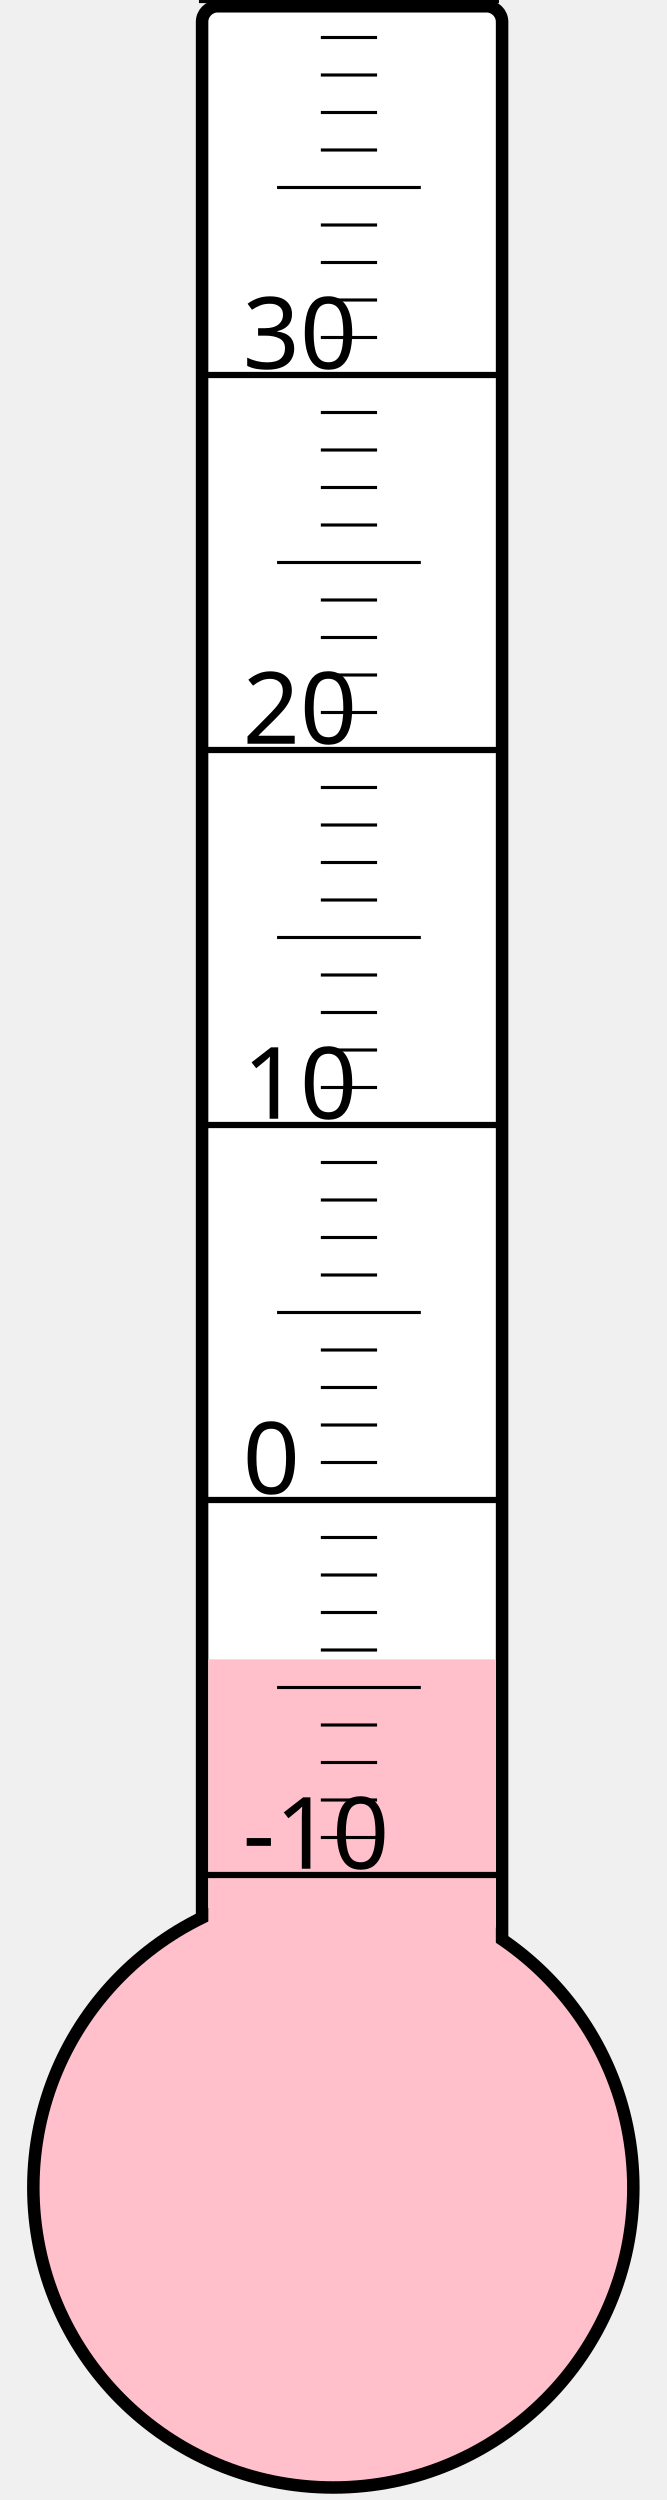
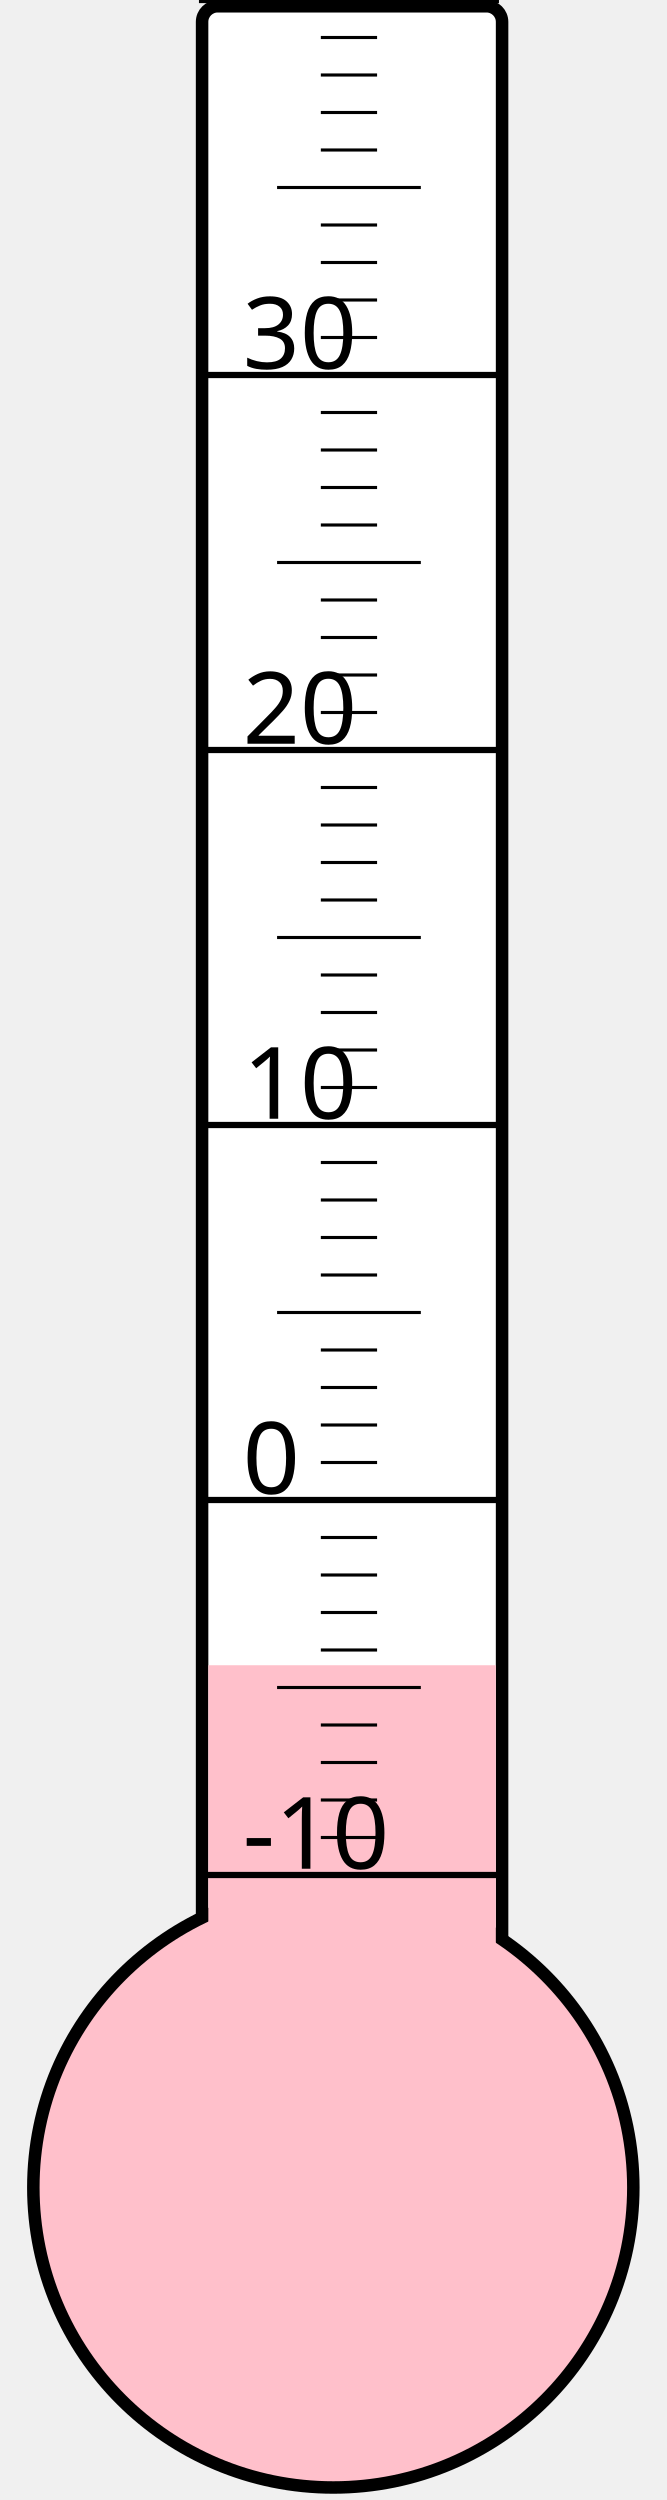
<svg xmlns="http://www.w3.org/2000/svg" width="40px" height="150px" viewBox="0 0 200 800">
  <rect width="200" height="800" x="0" y="0" style="fill: #ffffeb; fill-opacity: 0;" />
  <rect width="96" height="680" x="58" y="2" rx="5" ry="5" style="fill: white; fill-opacity: 1; stroke: black; stroke-width: 4;" />
  <circle cx="100" cy="700" r="96" style="fill: pink; stroke: black; stroke-width: 4;" />
-   <rect width="92" height="169.0" x="60" y="531.0" style="fill: pink; fill-opacity: 1; stroke-width: 0;" />
+   <rect width="92" height="167.125" x="60" y="532.875" style="fill: pink; fill-opacity: 1; stroke-width: 0;" />
  <text x="71" y="598" style="font-family: sans-serif; font-size: 24pt;">-10</text>
  <text x="71" y="478" style="font-family: sans-serif; font-size: 24pt;">0</text>
  <text x="71" y="358" style="font-family: sans-serif; font-size: 24pt;">10</text>
  <text x="71" y="238" style="font-family: sans-serif; font-size: 24pt;">20</text>
  <text x="71" y="118" style="font-family: sans-serif; font-size: 24pt;">30</text>
  <g style="stroke: black;">
    <line x1="57" y1="600" x2="153" y2="600" style="stroke-width: 2;" />
    <line x1="96" y1="588" x2="114" y2="588" style="stroke-width: 1;" />
    <line x1="96" y1="576" x2="114" y2="576" style="stroke-width: 1;" />
    <line x1="96" y1="564" x2="114" y2="564" style="stroke-width: 1;" />
    <line x1="96" y1="552" x2="114" y2="552" style="stroke-width: 1;" />
    <line x1="82" y1="540" x2="128" y2="540" style="stroke-width: 1;" />
    <line x1="96" y1="528" x2="114" y2="528" style="stroke-width: 1;" />
    <line x1="96" y1="516" x2="114" y2="516" style="stroke-width: 1;" />
    <line x1="96" y1="504" x2="114" y2="504" style="stroke-width: 1;" />
    <line x1="96" y1="492" x2="114" y2="492" style="stroke-width: 1;" />
    <line x1="57" y1="480" x2="153" y2="480" style="stroke-width: 2;" />
    <line x1="96" y1="468" x2="114" y2="468" style="stroke-width: 1;" />
    <line x1="96" y1="456" x2="114" y2="456" style="stroke-width: 1;" />
    <line x1="96" y1="444" x2="114" y2="444" style="stroke-width: 1;" />
    <line x1="96" y1="432" x2="114" y2="432" style="stroke-width: 1;" />
    <line x1="82" y1="420" x2="128" y2="420" style="stroke-width: 1;" />
    <line x1="96" y1="408" x2="114" y2="408" style="stroke-width: 1;" />
    <line x1="96" y1="396" x2="114" y2="396" style="stroke-width: 1;" />
    <line x1="96" y1="384" x2="114" y2="384" style="stroke-width: 1;" />
    <line x1="96" y1="372" x2="114" y2="372" style="stroke-width: 1;" />
    <line x1="57" y1="360" x2="153" y2="360" style="stroke-width: 2;" />
    <line x1="96" y1="348" x2="114" y2="348" style="stroke-width: 1;" />
    <line x1="96" y1="336" x2="114" y2="336" style="stroke-width: 1;" />
    <line x1="96" y1="324" x2="114" y2="324" style="stroke-width: 1;" />
    <line x1="96" y1="312" x2="114" y2="312" style="stroke-width: 1;" />
    <line x1="82" y1="300" x2="128" y2="300" style="stroke-width: 1;" />
    <line x1="96" y1="288" x2="114" y2="288" style="stroke-width: 1;" />
    <line x1="96" y1="276" x2="114" y2="276" style="stroke-width: 1;" />
    <line x1="96" y1="264" x2="114" y2="264" style="stroke-width: 1;" />
    <line x1="96" y1="252" x2="114" y2="252" style="stroke-width: 1;" />
    <line x1="57" y1="240" x2="153" y2="240" style="stroke-width: 2;" />
    <line x1="96" y1="228" x2="114" y2="228" style="stroke-width: 1;" />
    <line x1="96" y1="216" x2="114" y2="216" style="stroke-width: 1;" />
    <line x1="96" y1="204" x2="114" y2="204" style="stroke-width: 1;" />
    <line x1="96" y1="192" x2="114" y2="192" style="stroke-width: 1;" />
    <line x1="82" y1="180" x2="128" y2="180" style="stroke-width: 1;" />
    <line x1="96" y1="168" x2="114" y2="168" style="stroke-width: 1;" />
    <line x1="96" y1="156" x2="114" y2="156" style="stroke-width: 1;" />
    <line x1="96" y1="144" x2="114" y2="144" style="stroke-width: 1;" />
    <line x1="96" y1="132" x2="114" y2="132" style="stroke-width: 1;" />
    <line x1="57" y1="120" x2="153" y2="120" style="stroke-width: 2;" />
    <line x1="96" y1="108" x2="114" y2="108" style="stroke-width: 1;" />
    <line x1="96" y1="96" x2="114" y2="96" style="stroke-width: 1;" />
    <line x1="96" y1="84" x2="114" y2="84" style="stroke-width: 1;" />
    <line x1="96" y1="72" x2="114" y2="72" style="stroke-width: 1;" />
    <line x1="82" y1="60" x2="128" y2="60" style="stroke-width: 1;" />
    <line x1="96" y1="48" x2="114" y2="48" style="stroke-width: 1;" />
    <line x1="96" y1="36" x2="114" y2="36" style="stroke-width: 1;" />
    <line x1="96" y1="24" x2="114" y2="24" style="stroke-width: 1;" />
    <line x1="96" y1="12" x2="114" y2="12" style="stroke-width: 1;" />
    <line x1="57" y1="0" x2="153" y2="0" style="stroke-width: 2;" />
  </g>
</svg>
